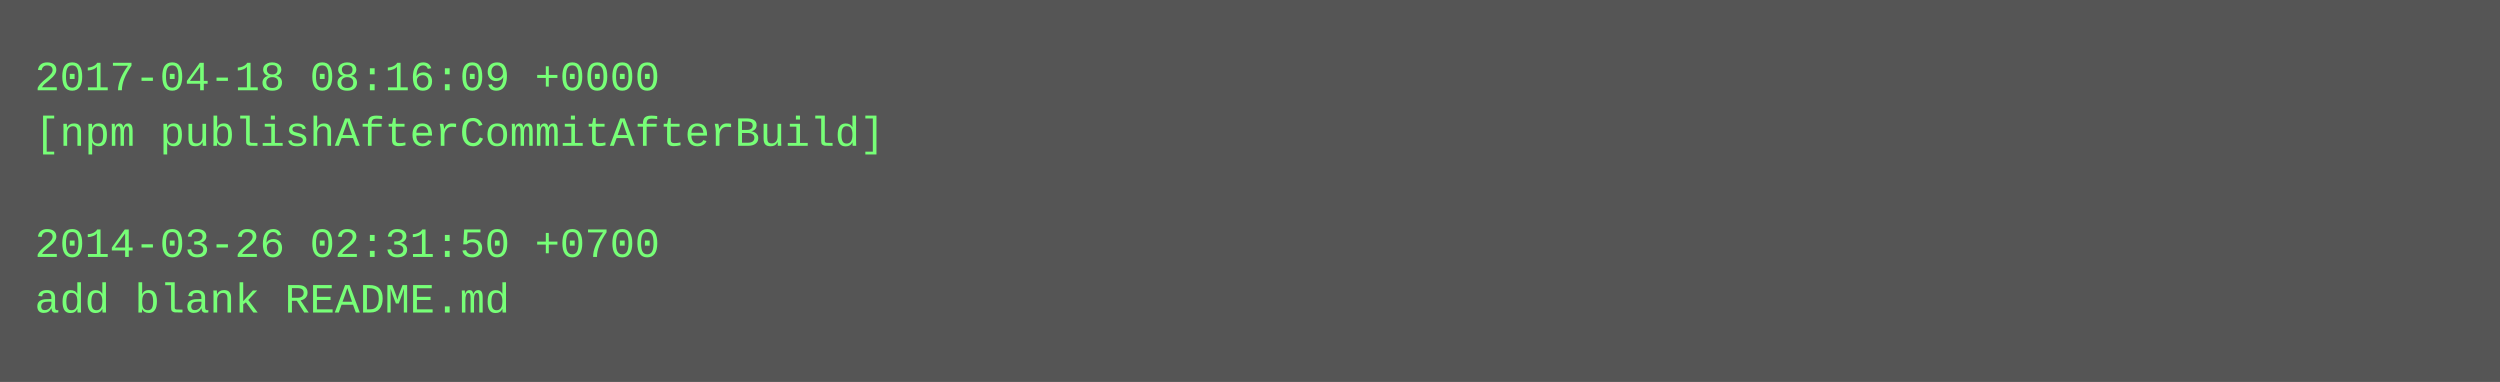
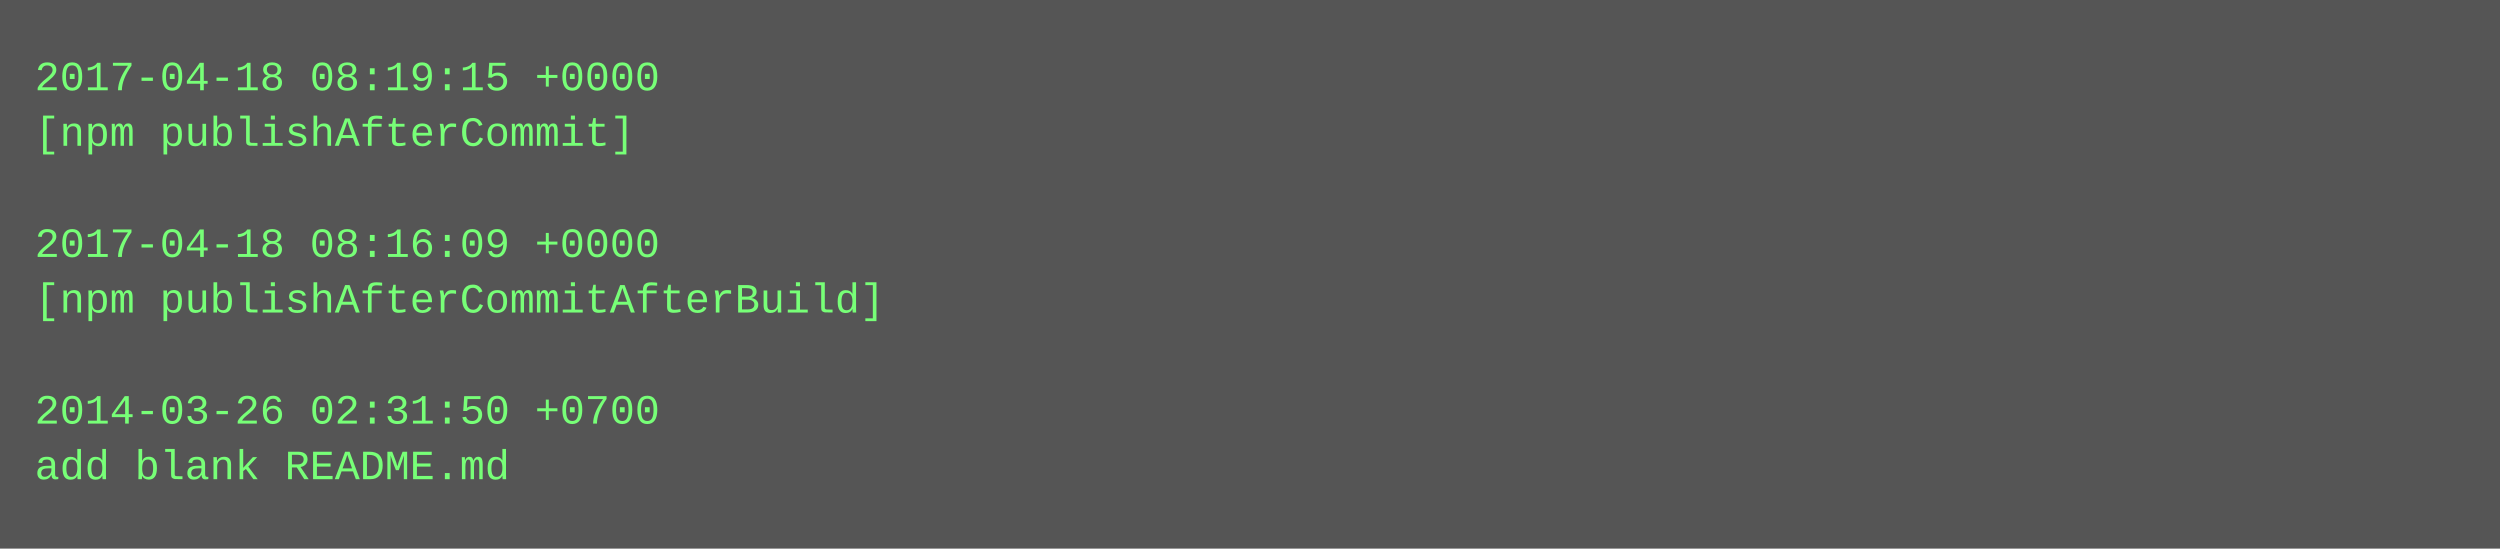
- <svg xmlns="http://www.w3.org/2000/svg" height="110" width="720">
-   <rect height="110" fill="#555" width="720" />
+ <svg xmlns="http://www.w3.org/2000/svg" height="158" width="720">
+   <rect height="158" fill="#555" width="720" />
  <text fill="#7f7" font-family="Courier New" font-size="12" xml:space="preserve">
-     <tspan x="10" y="26">2017-04-18 08:16:09 +0000</tspan>
-     <tspan x="10" y="42">[npm publishAfterCommitAfterBuild]</tspan>
+     <tspan x="10" y="26">2017-04-18 08:19:15 +0000</tspan>
+     <tspan x="10" y="42">[npm publishAfterCommit]</tspan>
    <tspan x="10" y="58" />
-     <tspan x="10" y="74">2014-03-26 02:31:50 +0700</tspan>
-     <tspan x="10" y="90">add blank README.md</tspan>
+     <tspan x="10" y="74">2017-04-18 08:16:09 +0000</tspan>
+     <tspan x="10" y="90">[npm publishAfterCommitAfterBuild]</tspan>
+     <tspan x="10" y="106" />
+     <tspan x="10" y="122">2014-03-26 02:31:50 +0700</tspan>
+     <tspan x="10" y="138">add blank README.md</tspan>
  </text>
</svg>
